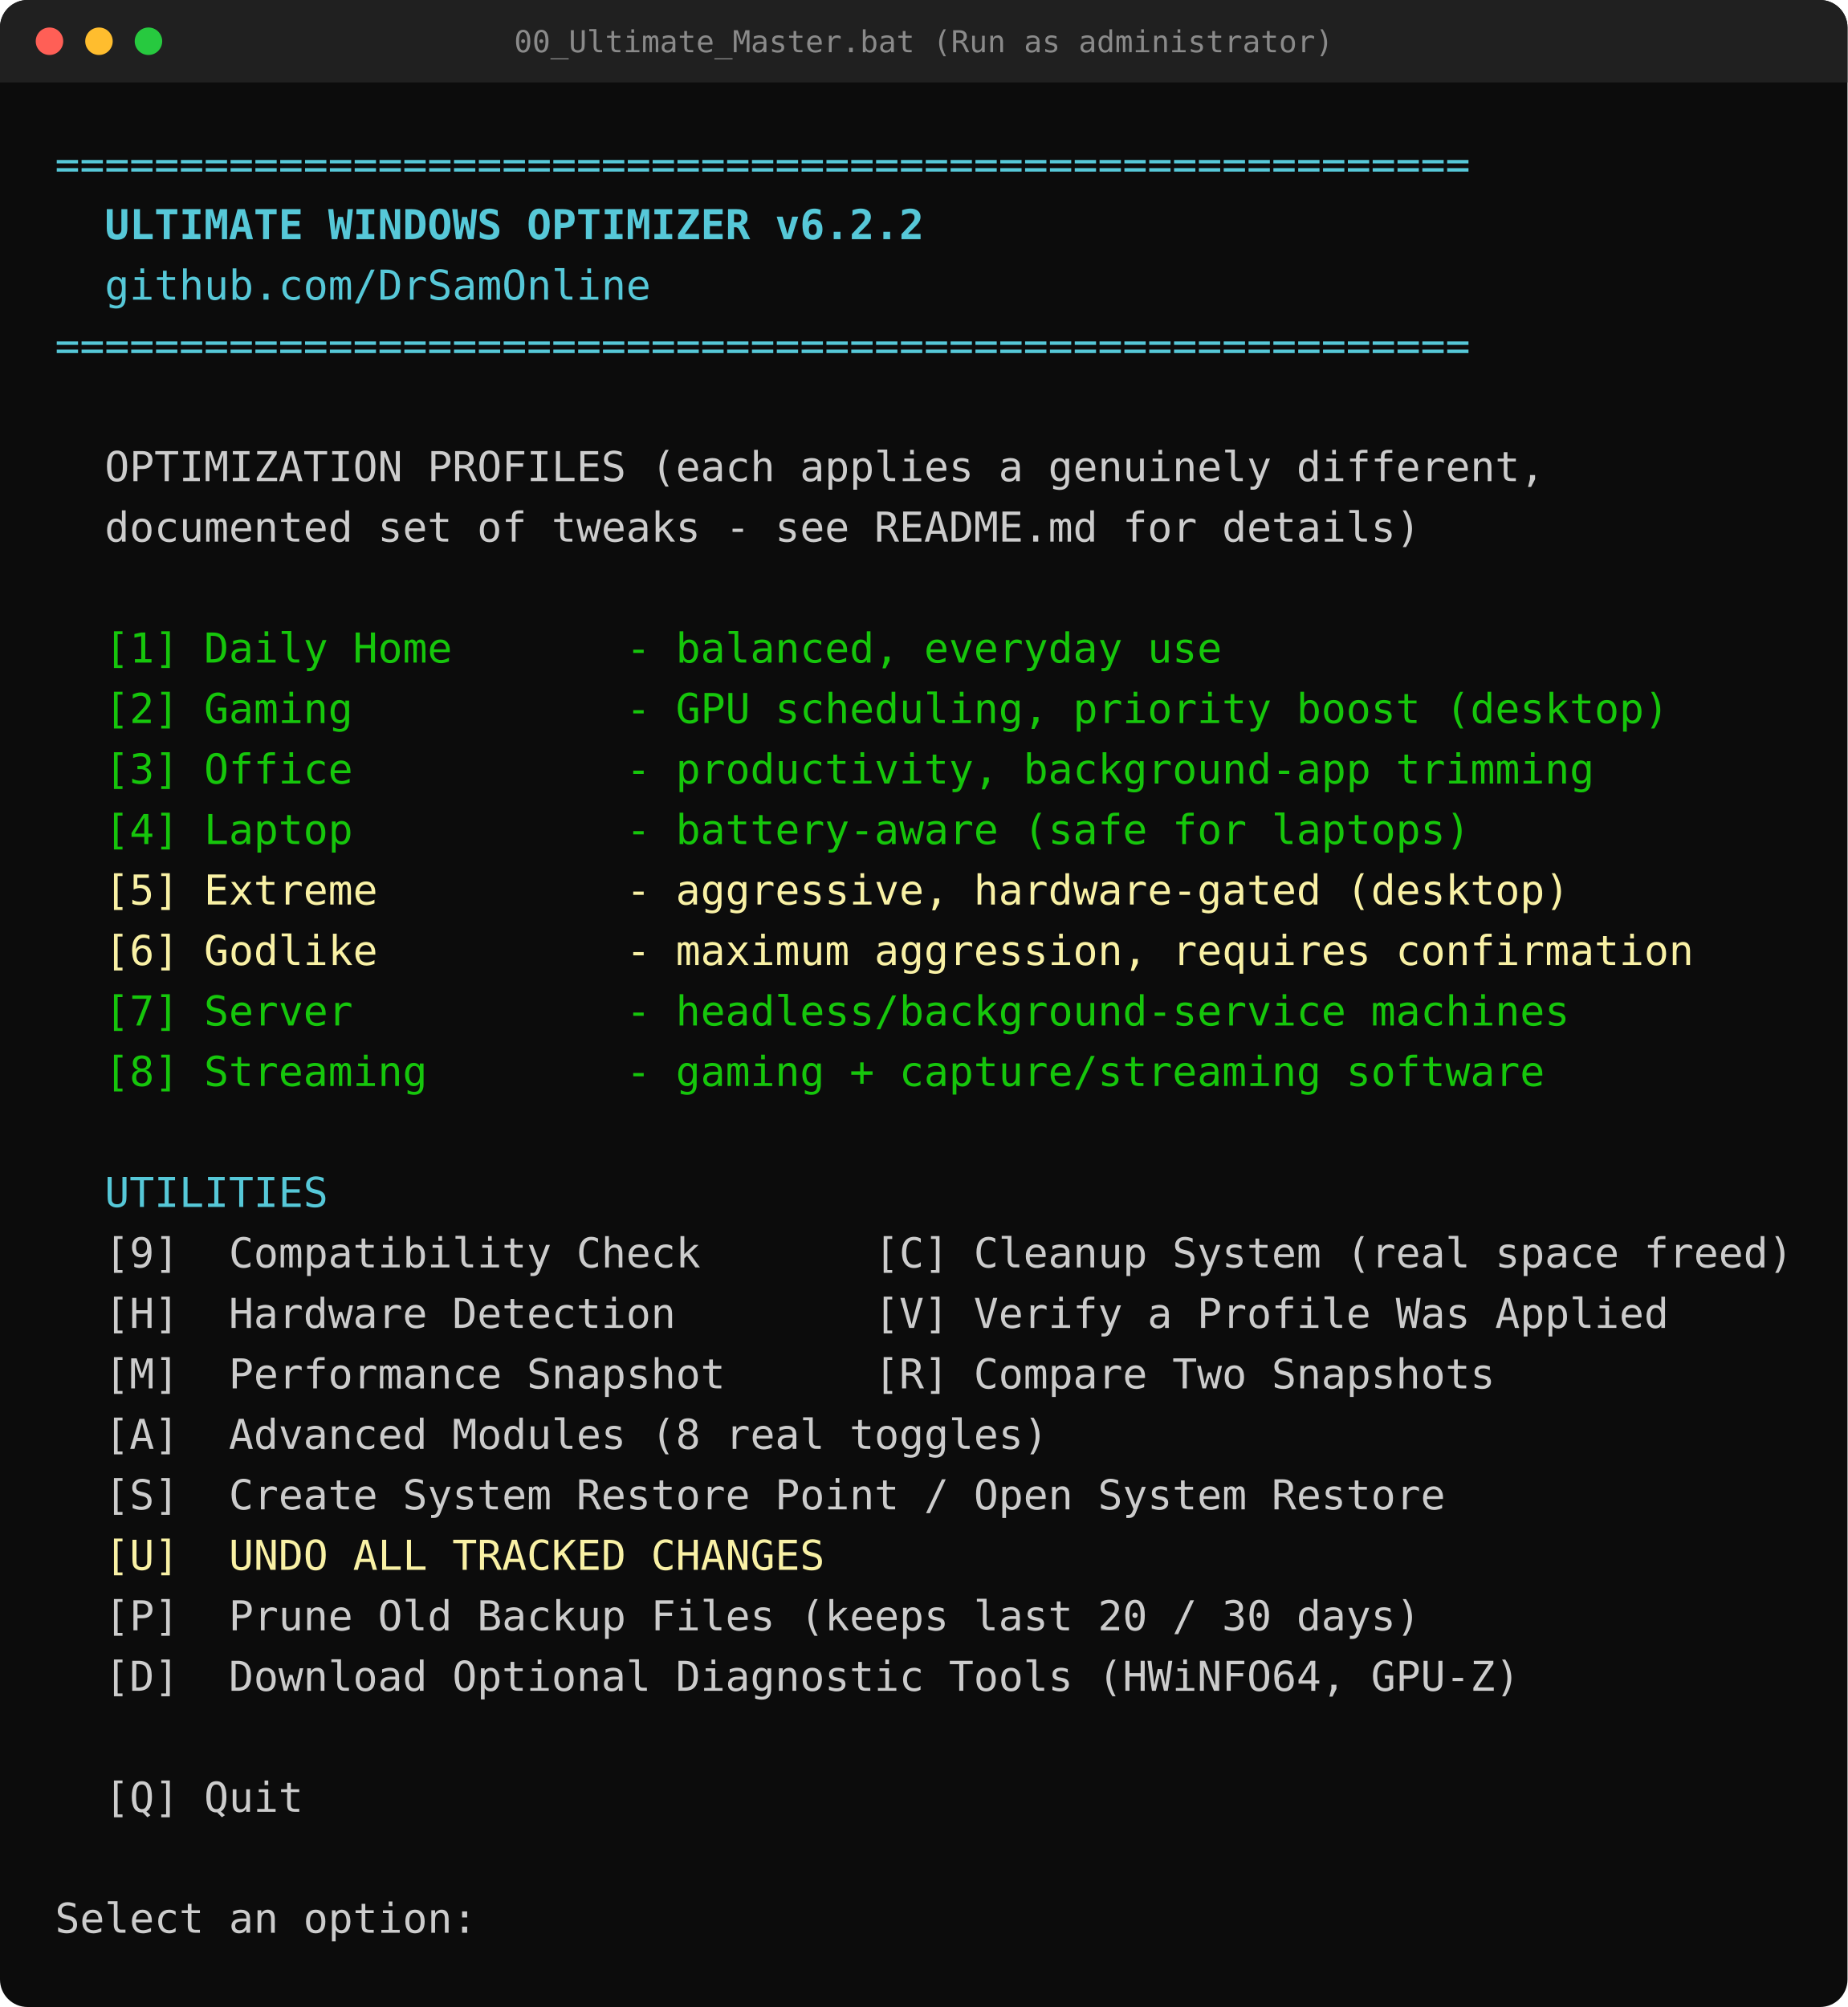
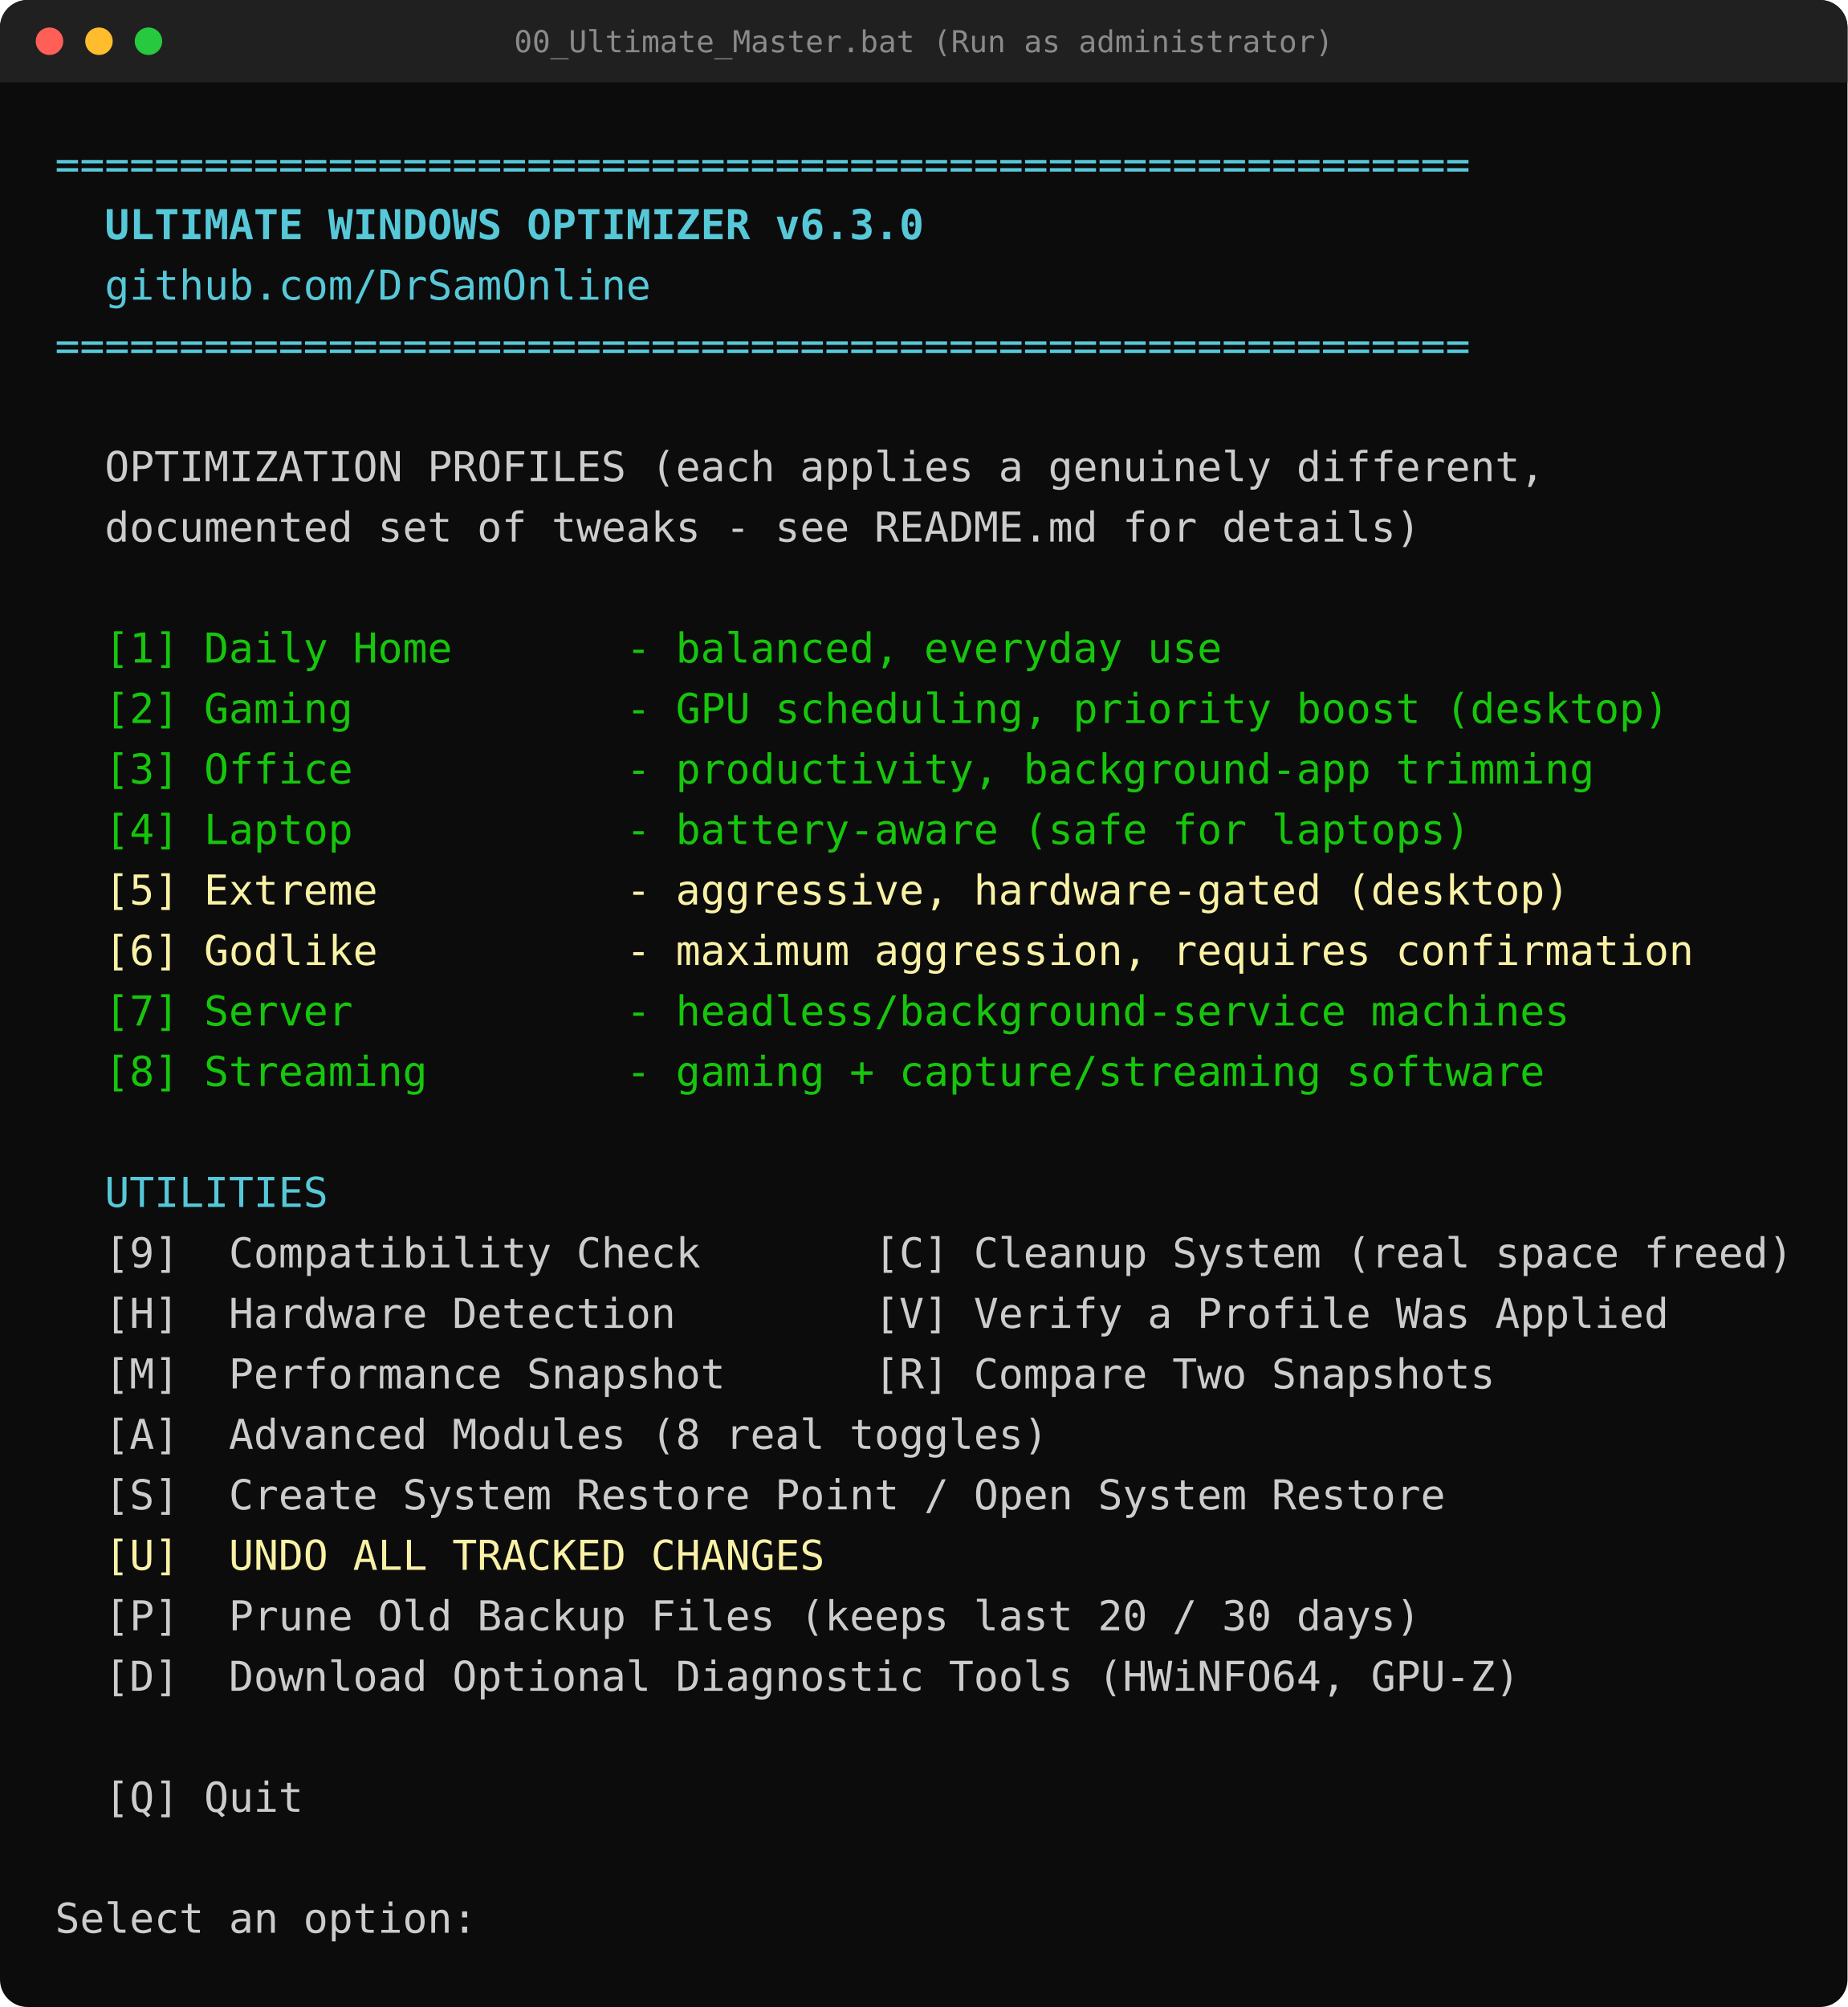
<svg xmlns="http://www.w3.org/2000/svg" width="672" height="730" viewBox="0 0 672 730" font-family="'DejaVu Sans Mono','Cascadia Mono',Consolas,monospace" font-size="15">
  <rect width="672" height="730" rx="10" fill="#0c0c0c" />
  <path d="M0 10a10 10 0 0 1 10-10h652a10 10 0 0 1 10 10v20H0z" fill="#202020" />
  <circle cx="18" cy="15" r="5" fill="#ff5f56" />
  <circle cx="36" cy="15" r="5" fill="#ffbd2e" />
  <circle cx="54" cy="15" r="5" fill="#27c93f" />
  <text x="336.0" y="19" text-anchor="middle" font-size="11" fill="#8a8a8a">00_Ultimate_Master.bat  (Run as administrator)</text>
  <text x="20" y="65" fill="#56c8d8" xml:space="preserve">=========================================================</text>
-   <text x="20" y="87" fill="#56c8d8" font-weight="bold" xml:space="preserve">  ULTIMATE WINDOWS OPTIMIZER v6.2.2</text>
+   <text x="20" y="87" fill="#56c8d8" font-weight="bold" xml:space="preserve">  ULTIMATE WINDOWS OPTIMIZER v6.3.0</text>
  <text x="20" y="109" fill="#56c8d8" xml:space="preserve">  github.com/DrSamOnline</text>
  <text x="20" y="131" fill="#56c8d8" xml:space="preserve">=========================================================</text>
  <text x="20" y="175" fill="#cccccc" xml:space="preserve">  OPTIMIZATION PROFILES (each applies a genuinely different,</text>
  <text x="20" y="197" fill="#cccccc" xml:space="preserve">  documented set of tweaks - see README.md for details)</text>
  <text x="20" y="241" fill="#16c60c" xml:space="preserve">  [1] Daily Home       - balanced, everyday use</text>
  <text x="20" y="263" fill="#16c60c" xml:space="preserve">  [2] Gaming           - GPU scheduling, priority boost (desktop)</text>
  <text x="20" y="285" fill="#16c60c" xml:space="preserve">  [3] Office           - productivity, background-app trimming</text>
  <text x="20" y="307" fill="#16c60c" xml:space="preserve">  [4] Laptop           - battery-aware (safe for laptops)</text>
  <text x="20" y="329" fill="#f9f1a5" xml:space="preserve">  [5] Extreme          - aggressive, hardware-gated (desktop)</text>
  <text x="20" y="351" fill="#f9f1a5" xml:space="preserve">  [6] Godlike          - maximum aggression, requires confirmation</text>
  <text x="20" y="373" fill="#16c60c" xml:space="preserve">  [7] Server           - headless/background-service machines</text>
  <text x="20" y="395" fill="#16c60c" xml:space="preserve">  [8] Streaming        - gaming + capture/streaming software</text>
  <text x="20" y="439" fill="#56c8d8" xml:space="preserve">  UTILITIES</text>
  <text x="20" y="461" fill="#cccccc" xml:space="preserve">  [9]  Compatibility Check       [C] Cleanup System (real space freed)</text>
  <text x="20" y="483" fill="#cccccc" xml:space="preserve">  [H]  Hardware Detection        [V] Verify a Profile Was Applied</text>
  <text x="20" y="505" fill="#cccccc" xml:space="preserve">  [M]  Performance Snapshot      [R] Compare Two Snapshots</text>
  <text x="20" y="527" fill="#cccccc" xml:space="preserve">  [A]  Advanced Modules (8 real toggles)</text>
  <text x="20" y="549" fill="#cccccc" xml:space="preserve">  [S]  Create System Restore Point / Open System Restore</text>
  <text x="20" y="571" fill="#f9f1a5" xml:space="preserve">  [U]  UNDO ALL TRACKED CHANGES</text>
  <text x="20" y="593" fill="#cccccc" xml:space="preserve">  [P]  Prune Old Backup Files (keeps last 20 / 30 days)</text>
  <text x="20" y="615" fill="#cccccc" xml:space="preserve">  [D]  Download Optional Diagnostic Tools (HWiNFO64, GPU-Z)</text>
  <text x="20" y="659" fill="#cccccc" xml:space="preserve">  [Q] Quit</text>
  <text x="20" y="703" fill="#cccccc" xml:space="preserve">Select an option: </text>
</svg>
